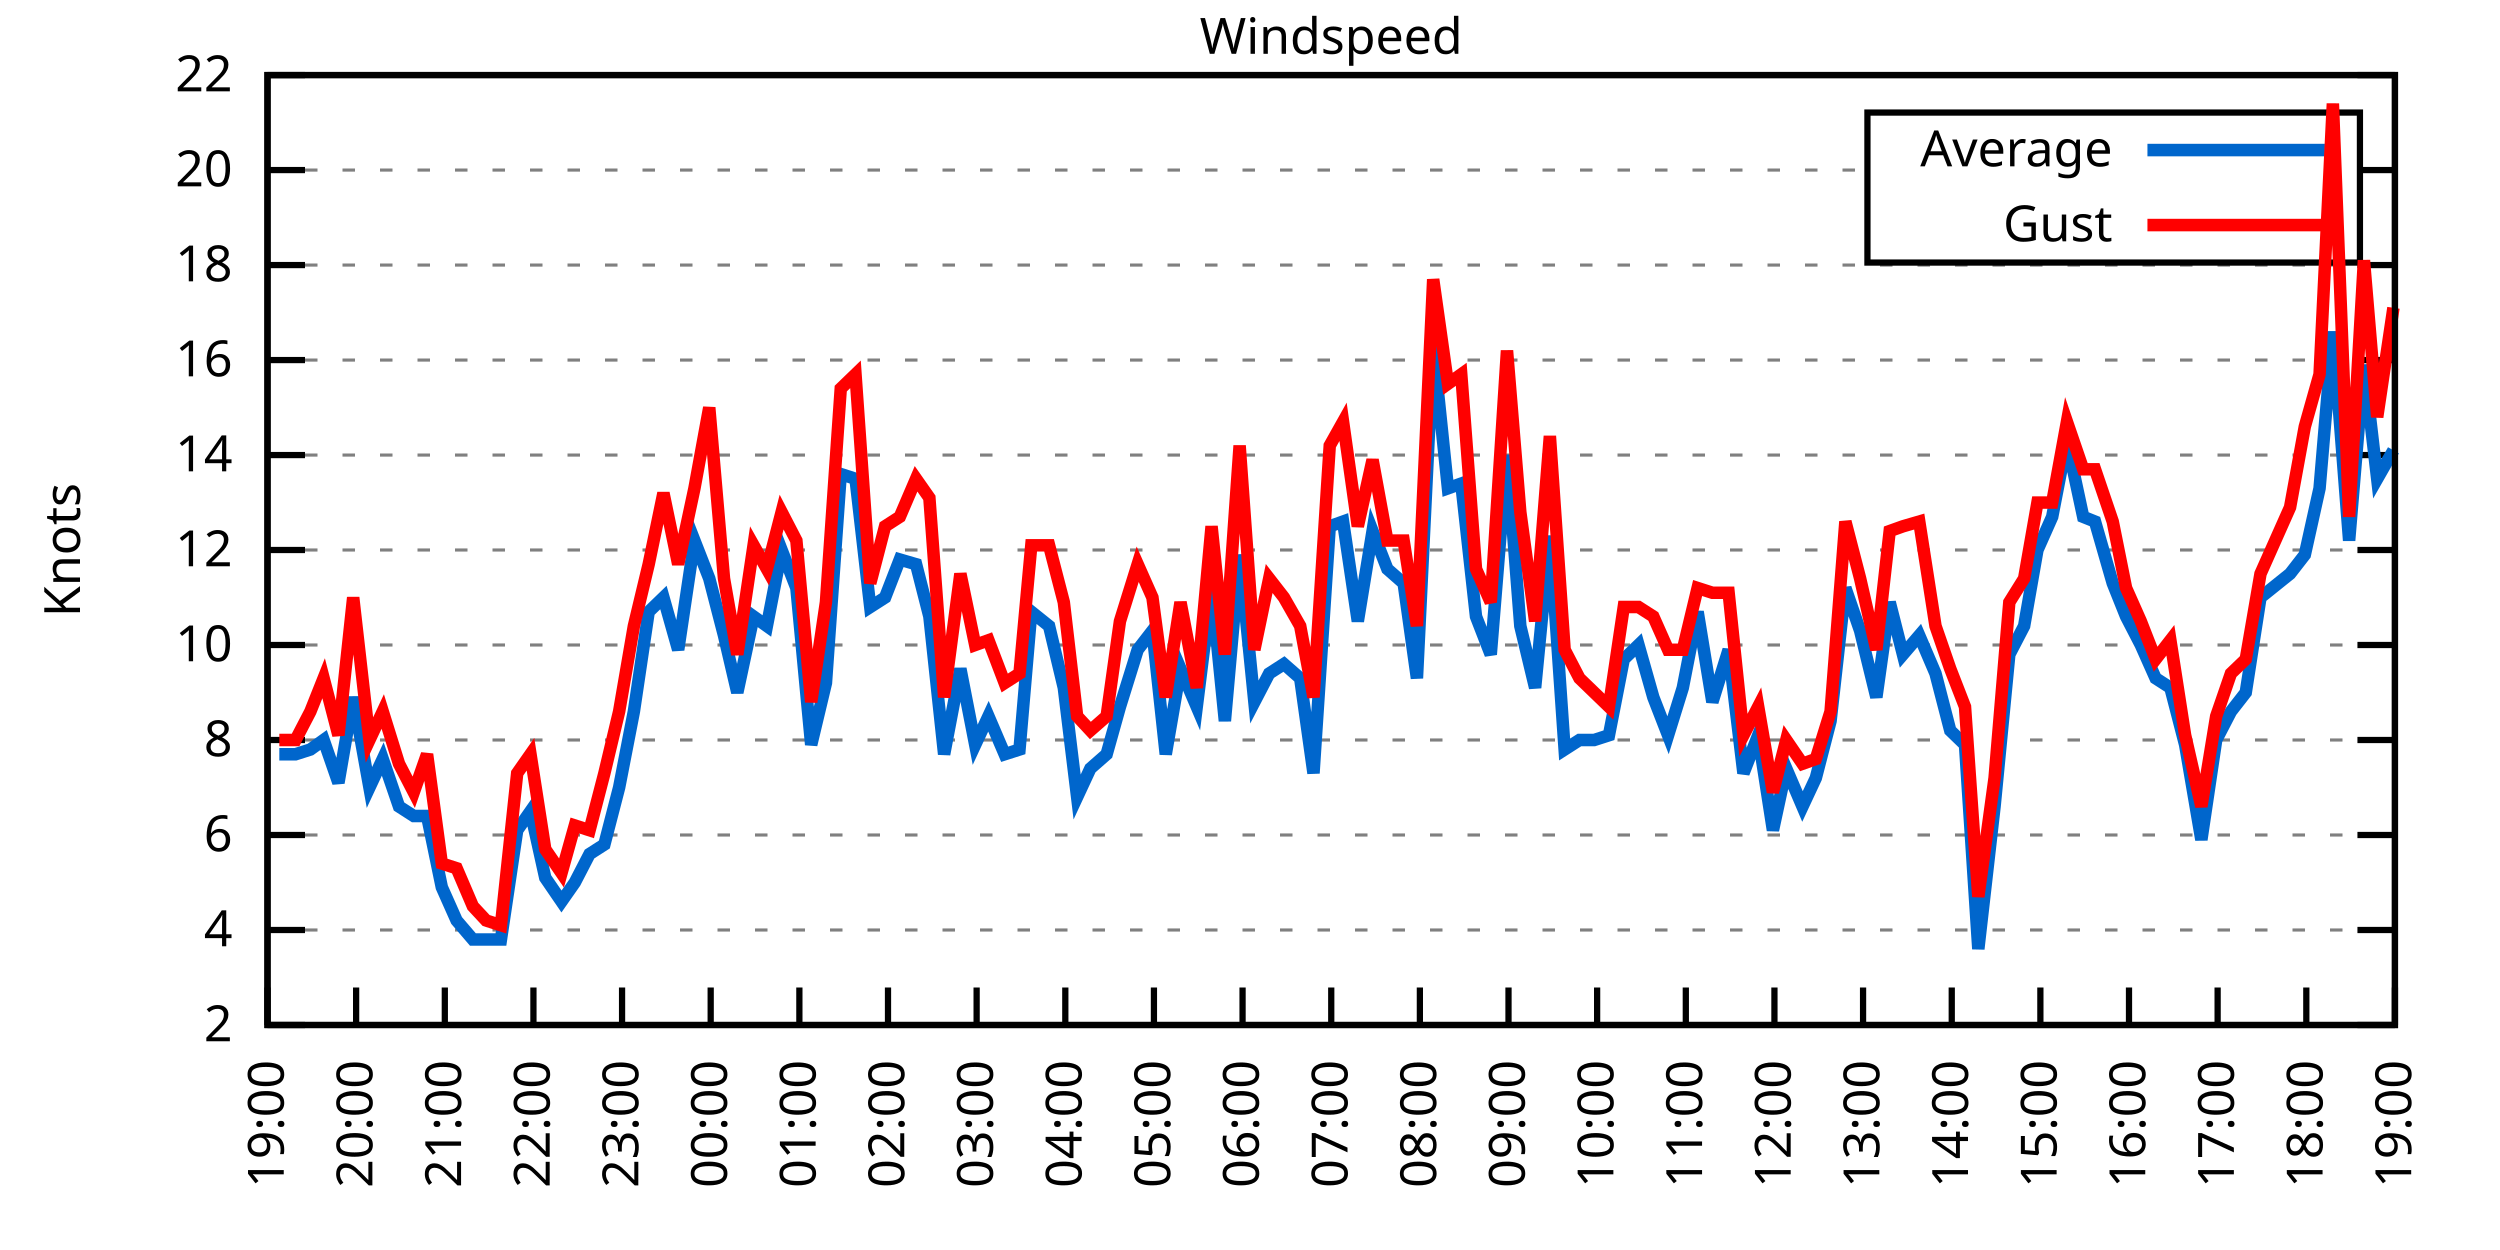
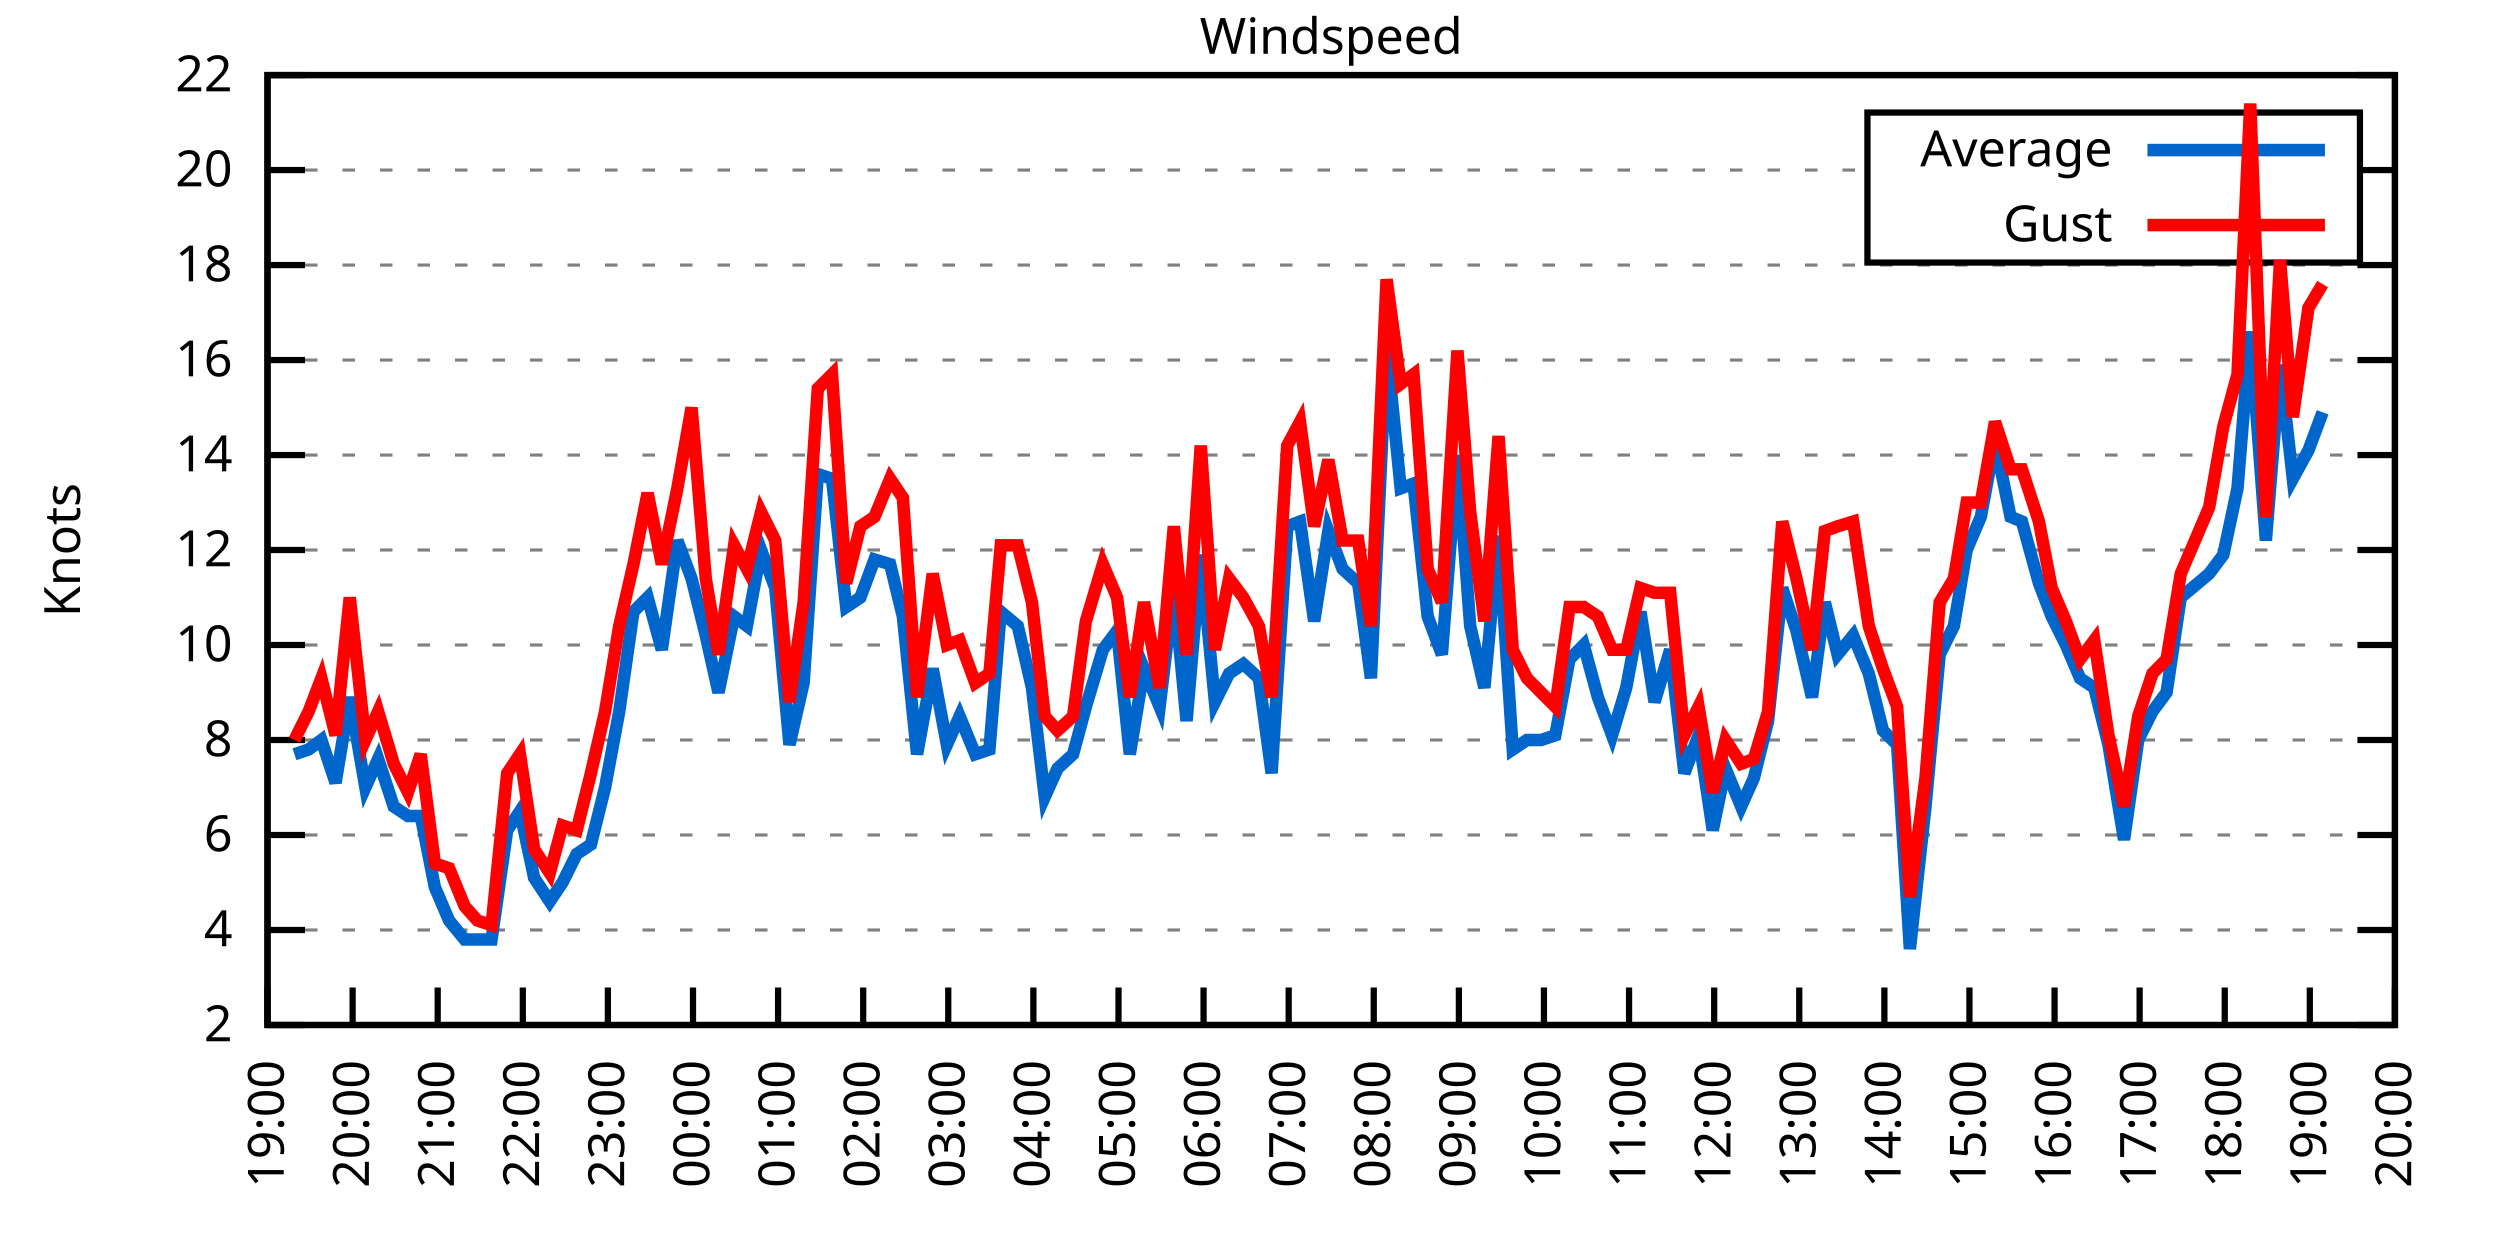
<svg xmlns="http://www.w3.org/2000/svg" xmlns:xlink="http://www.w3.org/1999/xlink" width="400" height="200" viewBox="0 0 400 200">
  <g id="gnuplot_canvas">
    <rect x="0" y="0" width="400" height="200" fill="none" />
    <defs>
      <circle id="gpDot" r="0.5" stroke-width="0.5" stroke="currentColor" />
      <path id="gpPt0" stroke-width="0.333" stroke="currentColor" d="M-1,0 h2 M0,-1 v2" />
      <path id="gpPt1" stroke-width="0.333" stroke="currentColor" d="M-1,-1 L1,1 M1,-1 L-1,1" />
      <path id="gpPt2" stroke-width="0.333" stroke="currentColor" d="M-1,0 L1,0 M0,-1 L0,1 M-1,-1 L1,1 M-1,1 L1,-1" />
      <rect id="gpPt3" stroke-width="0.333" stroke="currentColor" x="-1" y="-1" width="2" height="2" />
      <rect id="gpPt4" stroke-width="0.333" stroke="currentColor" fill="currentColor" x="-1" y="-1" width="2" height="2" />
      <circle id="gpPt5" stroke-width="0.333" stroke="currentColor" cx="0" cy="0" r="1" />
      <use xlink:href="#gpPt5" id="gpPt6" fill="currentColor" stroke="none" />
      <path id="gpPt7" stroke-width="0.333" stroke="currentColor" d="M0,-1.33 L-1.33,0.67 L1.33,0.67 z" />
      <use xlink:href="#gpPt7" id="gpPt8" fill="currentColor" stroke="none" />
      <use xlink:href="#gpPt7" id="gpPt9" stroke="currentColor" transform="rotate(180)" />
      <use xlink:href="#gpPt9" id="gpPt10" fill="currentColor" stroke="none" />
      <use xlink:href="#gpPt3" id="gpPt11" stroke="currentColor" transform="rotate(45)" />
      <use xlink:href="#gpPt11" id="gpPt12" fill="currentColor" stroke="none" />
      <path id="gpPt13" stroke-width="0.333" stroke="currentColor" d="M0,1.330 L1.265,0.411 L0.782,-1.067 L-0.782,-1.076 L-1.265,0.411 z" />
      <use xlink:href="#gpPt13" id="gpPt14" fill="currentColor" stroke="none" />
      <filter id="textbox" filterUnits="objectBoundingBox" x="0" y="0" height="1" width="1">
        <feFlood flood-color="white" flood-opacity="1" result="bgnd" />
        <feComposite in="SourceGraphic" in2="bgnd" operator="atop" />
      </filter>
      <filter id="greybox" filterUnits="objectBoundingBox" x="0" y="0" height="1" width="1">
        <feFlood flood-color="lightgrey" flood-opacity="1" result="grey" />
        <feComposite in="SourceGraphic" in2="grey" operator="atop" />
      </filter>
    </defs>
    <g fill="none" color="white" stroke="currentColor" stroke-width="1.00" stroke-linecap="butt" stroke-linejoin="miter">
</g>
    <g fill="none" color="black" stroke="currentColor" stroke-width="1.00" stroke-linecap="butt" stroke-linejoin="miter">
      <g stroke="none" shape-rendering="crispEdges">
        <polygon fill="rgb(255, 255, 255)" points="42.80,164.00 383.18,164.00 383.18,12.02 42.80,12.02 " />
      </g>
    </g>
    <g fill="none" color="black" stroke="currentColor" stroke-width="1.00" stroke-linecap="butt" stroke-linejoin="miter">
</g>
    <g fill="none" color="black" stroke="black" stroke-width="0.50" stroke-linecap="butt" stroke-linejoin="miter">
</g>
    <g fill="none" color="gray" stroke="currentColor" stroke-width="0.50" stroke-linecap="butt" stroke-linejoin="miter">
      <path stroke="gray" stroke-dasharray="2,4" class="gridline" d="M42.80,164.00 L383.19,164.00  " />
    </g>
    <g fill="none" color="gray" stroke="gray" stroke-width="1.00" stroke-linecap="butt" stroke-linejoin="miter">
</g>
    <g fill="none" color="black" stroke="currentColor" stroke-width="1.00" stroke-linecap="butt" stroke-linejoin="miter">
      <path stroke="black" d="M42.80,164.00 L48.80,164.00 M383.19,164.00 L377.19,164.00  " />
      <g transform="translate(37.20,166.60)" stroke="none" fill="black" font-family="Sans" font-size="8.00" text-anchor="end">
        <text>
          <tspan font-family="Sans"> 2</tspan>
        </text>
      </g>
    </g>
    <g fill="none" color="black" stroke="currentColor" stroke-width="1.00" stroke-linecap="butt" stroke-linejoin="miter">
</g>
    <g fill="none" color="black" stroke="black" stroke-width="0.50" stroke-linecap="butt" stroke-linejoin="miter">
</g>
    <g fill="none" color="gray" stroke="currentColor" stroke-width="0.50" stroke-linecap="butt" stroke-linejoin="miter">
      <path stroke="gray" stroke-dasharray="2,4" class="gridline" d="M42.80,148.80 L383.19,148.80  " />
    </g>
    <g fill="none" color="gray" stroke="gray" stroke-width="1.00" stroke-linecap="butt" stroke-linejoin="miter">
</g>
    <g fill="none" color="black" stroke="currentColor" stroke-width="1.00" stroke-linecap="butt" stroke-linejoin="miter">
      <path stroke="black" d="M42.80,148.80 L48.80,148.80 M383.19,148.80 L377.19,148.80  " />
      <g transform="translate(37.20,151.40)" stroke="none" fill="black" font-family="Sans" font-size="8.00" text-anchor="end">
        <text>
          <tspan font-family="Sans"> 4</tspan>
        </text>
      </g>
    </g>
    <g fill="none" color="black" stroke="currentColor" stroke-width="1.00" stroke-linecap="butt" stroke-linejoin="miter">
</g>
    <g fill="none" color="black" stroke="black" stroke-width="0.50" stroke-linecap="butt" stroke-linejoin="miter">
</g>
    <g fill="none" color="gray" stroke="currentColor" stroke-width="0.50" stroke-linecap="butt" stroke-linejoin="miter">
      <path stroke="gray" stroke-dasharray="2,4" class="gridline" d="M42.80,133.60 L383.19,133.60  " />
    </g>
    <g fill="none" color="gray" stroke="gray" stroke-width="1.00" stroke-linecap="butt" stroke-linejoin="miter">
</g>
    <g fill="none" color="black" stroke="currentColor" stroke-width="1.00" stroke-linecap="butt" stroke-linejoin="miter">
      <path stroke="black" d="M42.80,133.60 L48.80,133.60 M383.19,133.60 L377.19,133.60  " />
      <g transform="translate(37.20,136.20)" stroke="none" fill="black" font-family="Sans" font-size="8.00" text-anchor="end">
        <text>
          <tspan font-family="Sans"> 6</tspan>
        </text>
      </g>
    </g>
    <g fill="none" color="black" stroke="currentColor" stroke-width="1.00" stroke-linecap="butt" stroke-linejoin="miter">
</g>
    <g fill="none" color="black" stroke="black" stroke-width="0.50" stroke-linecap="butt" stroke-linejoin="miter">
</g>
    <g fill="none" color="gray" stroke="currentColor" stroke-width="0.50" stroke-linecap="butt" stroke-linejoin="miter">
      <path stroke="gray" stroke-dasharray="2,4" class="gridline" d="M42.80,118.40 L383.19,118.40  " />
    </g>
    <g fill="none" color="gray" stroke="gray" stroke-width="1.00" stroke-linecap="butt" stroke-linejoin="miter">
</g>
    <g fill="none" color="black" stroke="currentColor" stroke-width="1.00" stroke-linecap="butt" stroke-linejoin="miter">
      <path stroke="black" d="M42.80,118.40 L48.80,118.40 M383.19,118.40 L377.19,118.40  " />
      <g transform="translate(37.20,121.00)" stroke="none" fill="black" font-family="Sans" font-size="8.00" text-anchor="end">
        <text>
          <tspan font-family="Sans"> 8</tspan>
        </text>
      </g>
    </g>
    <g fill="none" color="black" stroke="currentColor" stroke-width="1.00" stroke-linecap="butt" stroke-linejoin="miter">
</g>
    <g fill="none" color="black" stroke="black" stroke-width="0.50" stroke-linecap="butt" stroke-linejoin="miter">
</g>
    <g fill="none" color="gray" stroke="currentColor" stroke-width="0.50" stroke-linecap="butt" stroke-linejoin="miter">
      <path stroke="gray" stroke-dasharray="2,4" class="gridline" d="M42.80,103.20 L383.19,103.20  " />
    </g>
    <g fill="none" color="gray" stroke="gray" stroke-width="1.00" stroke-linecap="butt" stroke-linejoin="miter">
</g>
    <g fill="none" color="black" stroke="currentColor" stroke-width="1.00" stroke-linecap="butt" stroke-linejoin="miter">
      <path stroke="black" d="M42.80,103.20 L48.80,103.20 M383.19,103.20 L377.19,103.20  " />
      <g transform="translate(37.20,105.80)" stroke="none" fill="black" font-family="Sans" font-size="8.00" text-anchor="end">
        <text>
          <tspan font-family="Sans"> 10</tspan>
        </text>
      </g>
    </g>
    <g fill="none" color="black" stroke="currentColor" stroke-width="1.00" stroke-linecap="butt" stroke-linejoin="miter">
</g>
    <g fill="none" color="black" stroke="black" stroke-width="0.50" stroke-linecap="butt" stroke-linejoin="miter">
</g>
    <g fill="none" color="gray" stroke="currentColor" stroke-width="0.50" stroke-linecap="butt" stroke-linejoin="miter">
      <path stroke="gray" stroke-dasharray="2,4" class="gridline" d="M42.80,88.00 L383.19,88.00  " />
    </g>
    <g fill="none" color="gray" stroke="gray" stroke-width="1.00" stroke-linecap="butt" stroke-linejoin="miter">
</g>
    <g fill="none" color="black" stroke="currentColor" stroke-width="1.00" stroke-linecap="butt" stroke-linejoin="miter">
      <path stroke="black" d="M42.80,88.00 L48.80,88.00 M383.19,88.00 L377.19,88.00  " />
      <g transform="translate(37.20,90.60)" stroke="none" fill="black" font-family="Sans" font-size="8.00" text-anchor="end">
        <text>
          <tspan font-family="Sans"> 12</tspan>
        </text>
      </g>
    </g>
    <g fill="none" color="black" stroke="currentColor" stroke-width="1.00" stroke-linecap="butt" stroke-linejoin="miter">
</g>
    <g fill="none" color="black" stroke="black" stroke-width="0.50" stroke-linecap="butt" stroke-linejoin="miter">
</g>
    <g fill="none" color="gray" stroke="currentColor" stroke-width="0.50" stroke-linecap="butt" stroke-linejoin="miter">
      <path stroke="gray" stroke-dasharray="2,4" class="gridline" d="M42.80,72.81 L383.19,72.81  " />
    </g>
    <g fill="none" color="gray" stroke="gray" stroke-width="1.00" stroke-linecap="butt" stroke-linejoin="miter">
</g>
    <g fill="none" color="black" stroke="currentColor" stroke-width="1.00" stroke-linecap="butt" stroke-linejoin="miter">
      <path stroke="black" d="M42.80,72.81 L48.80,72.81 M383.19,72.81 L377.19,72.81  " />
      <g transform="translate(37.20,75.41)" stroke="none" fill="black" font-family="Sans" font-size="8.00" text-anchor="end">
        <text>
          <tspan font-family="Sans"> 14</tspan>
        </text>
      </g>
    </g>
    <g fill="none" color="black" stroke="currentColor" stroke-width="1.00" stroke-linecap="butt" stroke-linejoin="miter">
</g>
    <g fill="none" color="black" stroke="black" stroke-width="0.50" stroke-linecap="butt" stroke-linejoin="miter">
</g>
    <g fill="none" color="gray" stroke="currentColor" stroke-width="0.50" stroke-linecap="butt" stroke-linejoin="miter">
      <path stroke="gray" stroke-dasharray="2,4" class="gridline" d="M42.80,57.61 L383.19,57.61  " />
    </g>
    <g fill="none" color="gray" stroke="gray" stroke-width="1.00" stroke-linecap="butt" stroke-linejoin="miter">
</g>
    <g fill="none" color="black" stroke="currentColor" stroke-width="1.00" stroke-linecap="butt" stroke-linejoin="miter">
      <path stroke="black" d="M42.80,57.61 L48.80,57.61 M383.19,57.61 L377.19,57.61  " />
      <g transform="translate(37.20,60.21)" stroke="none" fill="black" font-family="Sans" font-size="8.00" text-anchor="end">
        <text>
          <tspan font-family="Sans"> 16</tspan>
        </text>
      </g>
    </g>
    <g fill="none" color="black" stroke="currentColor" stroke-width="1.00" stroke-linecap="butt" stroke-linejoin="miter">
</g>
    <g fill="none" color="black" stroke="black" stroke-width="0.50" stroke-linecap="butt" stroke-linejoin="miter">
</g>
    <g fill="none" color="gray" stroke="currentColor" stroke-width="0.50" stroke-linecap="butt" stroke-linejoin="miter">
      <path stroke="gray" stroke-dasharray="2,4" class="gridline" d="M42.80,42.41 L383.19,42.41  " />
    </g>
    <g fill="none" color="gray" stroke="gray" stroke-width="1.00" stroke-linecap="butt" stroke-linejoin="miter">
</g>
    <g fill="none" color="black" stroke="currentColor" stroke-width="1.00" stroke-linecap="butt" stroke-linejoin="miter">
      <path stroke="black" d="M42.80,42.41 L48.80,42.41 M383.19,42.41 L377.19,42.41  " />
      <g transform="translate(37.20,45.01)" stroke="none" fill="black" font-family="Sans" font-size="8.00" text-anchor="end">
        <text>
          <tspan font-family="Sans"> 18</tspan>
        </text>
      </g>
    </g>
    <g fill="none" color="black" stroke="currentColor" stroke-width="1.00" stroke-linecap="butt" stroke-linejoin="miter">
</g>
    <g fill="none" color="black" stroke="black" stroke-width="0.50" stroke-linecap="butt" stroke-linejoin="miter">
</g>
    <g fill="none" color="gray" stroke="currentColor" stroke-width="0.50" stroke-linecap="butt" stroke-linejoin="miter">
      <path stroke="gray" stroke-dasharray="2,4" class="gridline" d="M42.80,27.21 L298.79,27.21 M377.59,27.21 L383.19,27.21  " />
    </g>
    <g fill="none" color="gray" stroke="gray" stroke-width="1.00" stroke-linecap="butt" stroke-linejoin="miter">
</g>
    <g fill="none" color="black" stroke="currentColor" stroke-width="1.00" stroke-linecap="butt" stroke-linejoin="miter">
      <path stroke="black" d="M42.80,27.21 L48.80,27.21 M383.19,27.21 L377.19,27.21  " />
      <g transform="translate(37.20,29.81)" stroke="none" fill="black" font-family="Sans" font-size="8.00" text-anchor="end">
        <text>
          <tspan font-family="Sans"> 20</tspan>
        </text>
      </g>
    </g>
    <g fill="none" color="black" stroke="currentColor" stroke-width="1.00" stroke-linecap="butt" stroke-linejoin="miter">
</g>
    <g fill="none" color="black" stroke="black" stroke-width="0.50" stroke-linecap="butt" stroke-linejoin="miter">
</g>
    <g fill="none" color="gray" stroke="currentColor" stroke-width="0.50" stroke-linecap="butt" stroke-linejoin="miter">
      <path stroke="gray" stroke-dasharray="2,4" class="gridline" d="M42.80,12.01 L383.19,12.01  " />
    </g>
    <g fill="none" color="gray" stroke="gray" stroke-width="1.00" stroke-linecap="butt" stroke-linejoin="miter">
</g>
    <g fill="none" color="black" stroke="currentColor" stroke-width="1.00" stroke-linecap="butt" stroke-linejoin="miter">
      <path stroke="black" d="M42.80,12.01 L48.80,12.01 M383.19,12.01 L377.19,12.01  " />
      <g transform="translate(37.20,14.61)" stroke="none" fill="black" font-family="Sans" font-size="8.00" text-anchor="end">
        <text>
          <tspan font-family="Sans"> 22</tspan>
        </text>
      </g>
    </g>
    <g fill="none" color="black" stroke="currentColor" stroke-width="1.00" stroke-linecap="butt" stroke-linejoin="miter">
      <path stroke="black" d="M42.80,164.00 L42.80,158.00  " />
      <g transform="translate(45.40,169.60) rotate(270.00)" stroke="none" fill="black" font-family="Sans" font-size="8.00" text-anchor="end">
        <text>
          <tspan font-family="Sans">19:00</tspan>
        </text>
      </g>
    </g>
    <g fill="none" color="black" stroke="currentColor" stroke-width="1.00" stroke-linecap="butt" stroke-linejoin="miter">
-       <path stroke="black" d="M56.98,164.00 L56.98,158.00  " />
-       <g transform="translate(59.58,169.60) rotate(270.00)" stroke="none" fill="black" font-family="Sans" font-size="8.00" text-anchor="end">
+       <path stroke="black" d="M56.42,164.00 L56.42,158.00  " />
+       <g transform="translate(59.02,169.60) rotate(270.00)" stroke="none" fill="black" font-family="Sans" font-size="8.00" text-anchor="end">
        <text>
          <tspan font-family="Sans">20:00</tspan>
        </text>
      </g>
    </g>
    <g fill="none" color="black" stroke="currentColor" stroke-width="1.00" stroke-linecap="butt" stroke-linejoin="miter">
-       <path stroke="black" d="M71.17,164.00 L71.17,158.00  " />
-       <g transform="translate(73.77,169.60) rotate(270.00)" stroke="none" fill="black" font-family="Sans" font-size="8.00" text-anchor="end">
+       <path stroke="black" d="M70.03,164.00 L70.03,158.00  " />
+       <g transform="translate(72.63,169.60) rotate(270.00)" stroke="none" fill="black" font-family="Sans" font-size="8.00" text-anchor="end">
        <text>
          <tspan font-family="Sans">21:00</tspan>
        </text>
      </g>
    </g>
    <g fill="none" color="black" stroke="currentColor" stroke-width="1.00" stroke-linecap="butt" stroke-linejoin="miter">
-       <path stroke="black" d="M85.35,164.00 L85.35,158.00  " />
-       <g transform="translate(87.95,169.60) rotate(270.00)" stroke="none" fill="black" font-family="Sans" font-size="8.00" text-anchor="end">
+       <path stroke="black" d="M83.65,164.00 L83.65,158.00  " />
+       <g transform="translate(86.25,169.60) rotate(270.00)" stroke="none" fill="black" font-family="Sans" font-size="8.00" text-anchor="end">
        <text>
          <tspan font-family="Sans">22:00</tspan>
        </text>
      </g>
    </g>
    <g fill="none" color="black" stroke="currentColor" stroke-width="1.00" stroke-linecap="butt" stroke-linejoin="miter">
-       <path stroke="black" d="M99.53,164.00 L99.53,158.00  " />
-       <g transform="translate(102.13,169.60) rotate(270.00)" stroke="none" fill="black" font-family="Sans" font-size="8.00" text-anchor="end">
+       <path stroke="black" d="M97.26,164.00 L97.26,158.00  " />
+       <g transform="translate(99.86,169.60) rotate(270.00)" stroke="none" fill="black" font-family="Sans" font-size="8.00" text-anchor="end">
        <text>
          <tspan font-family="Sans">23:00</tspan>
        </text>
      </g>
    </g>
    <g fill="none" color="black" stroke="currentColor" stroke-width="1.00" stroke-linecap="butt" stroke-linejoin="miter">
-       <path stroke="black" d="M113.71,164.00 L113.71,158.00  " />
-       <g transform="translate(116.31,169.60) rotate(270.00)" stroke="none" fill="black" font-family="Sans" font-size="8.00" text-anchor="end">
+       <path stroke="black" d="M110.88,164.00 L110.88,158.00  " />
+       <g transform="translate(113.48,169.60) rotate(270.00)" stroke="none" fill="black" font-family="Sans" font-size="8.00" text-anchor="end">
        <text>
          <tspan font-family="Sans">00:00</tspan>
        </text>
      </g>
    </g>
    <g fill="none" color="black" stroke="currentColor" stroke-width="1.00" stroke-linecap="butt" stroke-linejoin="miter">
-       <path stroke="black" d="M127.90,164.00 L127.90,158.00  " />
-       <g transform="translate(130.50,169.60) rotate(270.00)" stroke="none" fill="black" font-family="Sans" font-size="8.00" text-anchor="end">
+       <path stroke="black" d="M124.49,164.00 L124.49,158.00  " />
+       <g transform="translate(127.09,169.60) rotate(270.00)" stroke="none" fill="black" font-family="Sans" font-size="8.00" text-anchor="end">
        <text>
          <tspan font-family="Sans">01:00</tspan>
        </text>
      </g>
    </g>
    <g fill="none" color="black" stroke="currentColor" stroke-width="1.00" stroke-linecap="butt" stroke-linejoin="miter">
-       <path stroke="black" d="M142.08,164.00 L142.08,158.00  " />
-       <g transform="translate(144.68,169.60) rotate(270.00)" stroke="none" fill="black" font-family="Sans" font-size="8.00" text-anchor="end">
+       <path stroke="black" d="M138.11,164.00 L138.11,158.00  " />
+       <g transform="translate(140.71,169.60) rotate(270.00)" stroke="none" fill="black" font-family="Sans" font-size="8.00" text-anchor="end">
        <text>
          <tspan font-family="Sans">02:00</tspan>
        </text>
      </g>
    </g>
    <g fill="none" color="black" stroke="currentColor" stroke-width="1.00" stroke-linecap="butt" stroke-linejoin="miter">
-       <path stroke="black" d="M156.26,164.00 L156.26,158.00  " />
-       <g transform="translate(158.86,169.60) rotate(270.00)" stroke="none" fill="black" font-family="Sans" font-size="8.00" text-anchor="end">
+       <path stroke="black" d="M151.72,164.00 L151.72,158.00  " />
+       <g transform="translate(154.32,169.60) rotate(270.00)" stroke="none" fill="black" font-family="Sans" font-size="8.00" text-anchor="end">
        <text>
          <tspan font-family="Sans">03:00</tspan>
        </text>
      </g>
    </g>
    <g fill="none" color="black" stroke="currentColor" stroke-width="1.00" stroke-linecap="butt" stroke-linejoin="miter">
-       <path stroke="black" d="M170.45,164.00 L170.45,158.00  " />
-       <g transform="translate(173.05,169.60) rotate(270.00)" stroke="none" fill="black" font-family="Sans" font-size="8.00" text-anchor="end">
+       <path stroke="black" d="M165.34,164.00 L165.34,158.00  " />
+       <g transform="translate(167.94,169.60) rotate(270.00)" stroke="none" fill="black" font-family="Sans" font-size="8.00" text-anchor="end">
        <text>
          <tspan font-family="Sans">04:00</tspan>
        </text>
      </g>
    </g>
    <g fill="none" color="black" stroke="currentColor" stroke-width="1.00" stroke-linecap="butt" stroke-linejoin="miter">
-       <path stroke="black" d="M184.63,164.00 L184.63,158.00  " />
-       <g transform="translate(187.23,169.60) rotate(270.00)" stroke="none" fill="black" font-family="Sans" font-size="8.00" text-anchor="end">
+       <path stroke="black" d="M178.96,164.00 L178.96,158.00  " />
+       <g transform="translate(181.56,169.60) rotate(270.00)" stroke="none" fill="black" font-family="Sans" font-size="8.00" text-anchor="end">
        <text>
          <tspan font-family="Sans">05:00</tspan>
        </text>
      </g>
    </g>
    <g fill="none" color="black" stroke="currentColor" stroke-width="1.00" stroke-linecap="butt" stroke-linejoin="miter">
-       <path stroke="black" d="M198.81,164.00 L198.81,158.00  " />
-       <g transform="translate(201.41,169.60) rotate(270.00)" stroke="none" fill="black" font-family="Sans" font-size="8.00" text-anchor="end">
+       <path stroke="black" d="M192.57,164.00 L192.57,158.00  " />
+       <g transform="translate(195.17,169.60) rotate(270.00)" stroke="none" fill="black" font-family="Sans" font-size="8.00" text-anchor="end">
        <text>
          <tspan font-family="Sans">06:00</tspan>
        </text>
      </g>
    </g>
    <g fill="none" color="black" stroke="currentColor" stroke-width="1.00" stroke-linecap="butt" stroke-linejoin="miter">
-       <path stroke="black" d="M213.00,164.00 L213.00,158.00  " />
-       <g transform="translate(215.60,169.60) rotate(270.00)" stroke="none" fill="black" font-family="Sans" font-size="8.00" text-anchor="end">
+       <path stroke="black" d="M206.19,164.00 L206.19,158.00  " />
+       <g transform="translate(208.79,169.60) rotate(270.00)" stroke="none" fill="black" font-family="Sans" font-size="8.00" text-anchor="end">
        <text>
          <tspan font-family="Sans">07:00</tspan>
        </text>
      </g>
    </g>
    <g fill="none" color="black" stroke="currentColor" stroke-width="1.00" stroke-linecap="butt" stroke-linejoin="miter">
-       <path stroke="black" d="M227.18,164.00 L227.18,158.00  " />
-       <g transform="translate(229.78,169.60) rotate(270.00)" stroke="none" fill="black" font-family="Sans" font-size="8.00" text-anchor="end">
+       <path stroke="black" d="M219.80,164.00 L219.80,158.00  " />
+       <g transform="translate(222.40,169.60) rotate(270.00)" stroke="none" fill="black" font-family="Sans" font-size="8.00" text-anchor="end">
        <text>
          <tspan font-family="Sans">08:00</tspan>
        </text>
      </g>
    </g>
    <g fill="none" color="black" stroke="currentColor" stroke-width="1.00" stroke-linecap="butt" stroke-linejoin="miter">
-       <path stroke="black" d="M241.36,164.00 L241.36,158.00  " />
-       <g transform="translate(243.96,169.60) rotate(270.00)" stroke="none" fill="black" font-family="Sans" font-size="8.00" text-anchor="end">
+       <path stroke="black" d="M233.42,164.00 L233.42,158.00  " />
+       <g transform="translate(236.02,169.60) rotate(270.00)" stroke="none" fill="black" font-family="Sans" font-size="8.00" text-anchor="end">
        <text>
          <tspan font-family="Sans">09:00</tspan>
        </text>
      </g>
    </g>
    <g fill="none" color="black" stroke="currentColor" stroke-width="1.00" stroke-linecap="butt" stroke-linejoin="miter">
-       <path stroke="black" d="M255.54,164.00 L255.54,158.00  " />
-       <g transform="translate(258.14,169.60) rotate(270.00)" stroke="none" fill="black" font-family="Sans" font-size="8.00" text-anchor="end">
+       <path stroke="black" d="M247.03,164.00 L247.03,158.00  " />
+       <g transform="translate(249.63,169.60) rotate(270.00)" stroke="none" fill="black" font-family="Sans" font-size="8.00" text-anchor="end">
        <text>
          <tspan font-family="Sans">10:00</tspan>
        </text>
      </g>
    </g>
    <g fill="none" color="black" stroke="currentColor" stroke-width="1.00" stroke-linecap="butt" stroke-linejoin="miter">
-       <path stroke="black" d="M269.73,164.00 L269.73,158.00  " />
-       <g transform="translate(272.33,169.60) rotate(270.00)" stroke="none" fill="black" font-family="Sans" font-size="8.00" text-anchor="end">
+       <path stroke="black" d="M260.65,164.00 L260.65,158.00  " />
+       <g transform="translate(263.25,169.60) rotate(270.00)" stroke="none" fill="black" font-family="Sans" font-size="8.00" text-anchor="end">
        <text>
          <tspan font-family="Sans">11:00</tspan>
        </text>
      </g>
    </g>
    <g fill="none" color="black" stroke="currentColor" stroke-width="1.00" stroke-linecap="butt" stroke-linejoin="miter">
-       <path stroke="black" d="M283.91,164.00 L283.91,158.00  " />
-       <g transform="translate(286.51,169.60) rotate(270.00)" stroke="none" fill="black" font-family="Sans" font-size="8.00" text-anchor="end">
+       <path stroke="black" d="M274.27,164.00 L274.27,158.00  " />
+       <g transform="translate(276.87,169.60) rotate(270.00)" stroke="none" fill="black" font-family="Sans" font-size="8.00" text-anchor="end">
        <text>
          <tspan font-family="Sans">12:00</tspan>
        </text>
      </g>
    </g>
    <g fill="none" color="black" stroke="currentColor" stroke-width="1.00" stroke-linecap="butt" stroke-linejoin="miter">
-       <path stroke="black" d="M298.09,164.00 L298.09,158.00  " />
-       <g transform="translate(300.69,169.60) rotate(270.00)" stroke="none" fill="black" font-family="Sans" font-size="8.00" text-anchor="end">
+       <path stroke="black" d="M287.88,164.00 L287.88,158.00  " />
+       <g transform="translate(290.48,169.60) rotate(270.00)" stroke="none" fill="black" font-family="Sans" font-size="8.00" text-anchor="end">
        <text>
          <tspan font-family="Sans">13:00</tspan>
        </text>
      </g>
    </g>
    <g fill="none" color="black" stroke="currentColor" stroke-width="1.00" stroke-linecap="butt" stroke-linejoin="miter">
-       <path stroke="black" d="M312.28,164.00 L312.28,158.00  " />
-       <g transform="translate(314.88,169.60) rotate(270.00)" stroke="none" fill="black" font-family="Sans" font-size="8.00" text-anchor="end">
+       <path stroke="black" d="M301.50,164.00 L301.50,158.00  " />
+       <g transform="translate(304.10,169.60) rotate(270.00)" stroke="none" fill="black" font-family="Sans" font-size="8.00" text-anchor="end">
        <text>
          <tspan font-family="Sans">14:00</tspan>
        </text>
      </g>
    </g>
    <g fill="none" color="black" stroke="currentColor" stroke-width="1.00" stroke-linecap="butt" stroke-linejoin="miter">
-       <path stroke="black" d="M326.46,164.00 L326.46,158.00  " />
-       <g transform="translate(329.06,169.60) rotate(270.00)" stroke="none" fill="black" font-family="Sans" font-size="8.00" text-anchor="end">
+       <path stroke="black" d="M315.11,164.00 L315.11,158.00  " />
+       <g transform="translate(317.71,169.60) rotate(270.00)" stroke="none" fill="black" font-family="Sans" font-size="8.00" text-anchor="end">
        <text>
          <tspan font-family="Sans">15:00</tspan>
        </text>
      </g>
    </g>
    <g fill="none" color="black" stroke="currentColor" stroke-width="1.00" stroke-linecap="butt" stroke-linejoin="miter">
-       <path stroke="black" d="M340.64,164.00 L340.64,158.00  " />
-       <g transform="translate(343.24,169.60) rotate(270.00)" stroke="none" fill="black" font-family="Sans" font-size="8.00" text-anchor="end">
+       <path stroke="black" d="M328.73,164.00 L328.73,158.00  " />
+       <g transform="translate(331.33,169.60) rotate(270.00)" stroke="none" fill="black" font-family="Sans" font-size="8.00" text-anchor="end">
        <text>
          <tspan font-family="Sans">16:00</tspan>
        </text>
      </g>
    </g>
    <g fill="none" color="black" stroke="currentColor" stroke-width="1.00" stroke-linecap="butt" stroke-linejoin="miter">
-       <path stroke="black" d="M354.82,164.00 L354.82,158.00  " />
-       <g transform="translate(357.42,169.60) rotate(270.00)" stroke="none" fill="black" font-family="Sans" font-size="8.00" text-anchor="end">
+       <path stroke="black" d="M342.34,164.00 L342.34,158.00  " />
+       <g transform="translate(344.94,169.60) rotate(270.00)" stroke="none" fill="black" font-family="Sans" font-size="8.00" text-anchor="end">
        <text>
          <tspan font-family="Sans">17:00</tspan>
        </text>
      </g>
    </g>
    <g fill="none" color="black" stroke="currentColor" stroke-width="1.00" stroke-linecap="butt" stroke-linejoin="miter">
-       <path stroke="black" d="M369.01,164.00 L369.01,158.00  " />
-       <g transform="translate(371.61,169.60) rotate(270.00)" stroke="none" fill="black" font-family="Sans" font-size="8.00" text-anchor="end">
+       <path stroke="black" d="M355.96,164.00 L355.96,158.00  " />
+       <g transform="translate(358.56,169.60) rotate(270.00)" stroke="none" fill="black" font-family="Sans" font-size="8.00" text-anchor="end">
        <text>
          <tspan font-family="Sans">18:00</tspan>
+         </text>
+       </g>
+     </g>
+     <g fill="none" color="black" stroke="currentColor" stroke-width="1.00" stroke-linecap="butt" stroke-linejoin="miter">
+       <path stroke="black" d="M369.57,164.00 L369.57,158.00  " />
+       <g transform="translate(372.17,169.60) rotate(270.00)" stroke="none" fill="black" font-family="Sans" font-size="8.00" text-anchor="end">
+         <text>
+           <tspan font-family="Sans">19:00</tspan>
        </text>
      </g>
    </g>
    <g fill="none" color="black" stroke="currentColor" stroke-width="1.00" stroke-linecap="butt" stroke-linejoin="miter">
      <path stroke="black" d="M383.19,164.00 L383.19,158.00  " />
      <g transform="translate(385.79,169.60) rotate(270.00)" stroke="none" fill="black" font-family="Sans" font-size="8.00" text-anchor="end">
        <text>
-           <tspan font-family="Sans">19:00</tspan>
+           <tspan font-family="Sans">20:00</tspan>
        </text>
      </g>
    </g>
    <g fill="none" color="black" stroke="currentColor" stroke-width="1.00" stroke-linecap="butt" stroke-linejoin="miter">
</g>
    <g fill="none" color="black" stroke="currentColor" stroke-width="1.00" stroke-linecap="butt" stroke-linejoin="miter">
      <path stroke="black" d="M42.80,12.01 L42.80,164.00 L383.19,164.00 L383.19,12.01 L42.80,12.01 Z  " />
    </g>
    <g fill="none" color="black" stroke="currentColor" stroke-width="1.00" stroke-linecap="butt" stroke-linejoin="miter">
</g>
    <g fill="none" color="black" stroke="currentColor" stroke-width="1.00" stroke-linecap="butt" stroke-linejoin="miter">
      <path stroke="black" d="M298.79,42.01 L298.79,18.01 L377.59,18.01 L377.59,42.01 L298.79,42.01 Z  " />
    </g>
    <g id="Windspeed_plot_1">
      <g fill="none" color="white" stroke="black" stroke-width="2.00" stroke-linecap="butt" stroke-linejoin="miter">
</g>
      <g fill="none" color="black" stroke="currentColor" stroke-width="2.00" stroke-linecap="butt" stroke-linejoin="miter">
        <g transform="translate(337.99,26.61)" stroke="none" fill="black" font-family="Sans" font-size="8.00" text-anchor="end">
          <text>
            <tspan font-family="Sans">Average</tspan>
          </text>
        </g>
      </g>
      <g fill="none" color="black" stroke="currentColor" stroke-width="2.00" stroke-linecap="butt" stroke-linejoin="miter">
-         <path stroke="rgb(  0, 102, 204)" d="M343.59,24.01 L371.99,24.01 M44.69,120.68 L47.29,120.68 L49.66,119.92 L51.78,118.40 L54.15,125.24 L56.51,111.56   L59.11,126.00 L61.24,121.44 L63.84,129.04 L66.20,130.56 L68.33,130.56 L70.69,141.96 L73.06,147.28 L75.66,150.32   L77.78,150.32 L80.15,150.32 L82.75,132.84 L84.88,129.80 L87.24,140.44 L89.84,144.24 L91.97,141.20 L94.33,136.64   L96.70,135.12 L99.06,126.00 L101.42,113.84 L103.79,97.88 L106.15,95.60 L108.51,103.96 L111.11,86.49 L113.48,92.56   L115.84,101.68 L117.97,110.80 L120.57,98.64 L122.70,100.16 L125.06,88.00 L127.42,94.08 L129.79,119.16 L132.15,109.28   L134.52,75.85 L136.88,76.61 L139.24,97.12 L141.61,95.60 L143.97,89.52 L146.57,90.28 L148.70,98.64 L151.06,120.68   L153.66,107.00 L156.03,119.16 L158.15,114.60 L160.75,120.68 L163.12,119.92 L165.01,97.88 L167.85,100.16 L170.21,110.04   L172.34,127.52 L174.46,122.96 L177.06,120.68 L179.19,113.08 L182.03,103.96 L184.39,100.92 L186.52,120.68 L188.88,107.00   L191.48,113.08 L193.85,94.08 L195.98,115.36 L198.34,88.76 L200.70,112.32 L203.07,107.76 L205.43,106.24 L208.03,108.52   L210.16,123.72 L212.76,84.21 L214.89,83.45 L217.25,99.40 L219.61,84.97 L221.98,91.04 L224.58,93.32 L226.71,108.52   L229.31,55.33 L231.67,78.13 L233.80,77.37 L236.16,98.64 L238.52,104.72 L241.12,72.81 L243.25,100.16 L245.62,110.04   L247.98,85.73 L250.34,119.92 L252.71,118.40 L255.07,118.40 L257.43,117.64 L259.80,105.48 L262.16,103.20 L264.53,111.56   L266.89,117.64 L269.25,110.04 L271.62,97.88 L273.98,112.32 L276.58,103.96 L278.95,123.72 L281.31,117.64 L283.67,132.84   L285.80,122.96 L288.40,129.04 L290.53,124.48 L292.89,115.36 L295.26,94.08 L297.62,100.92 L300.22,111.56 L302.35,96.36   L304.47,104.72 L307.08,101.68 L309.68,107.76 L312.04,116.88 L314.40,119.16 L316.53,151.84 L319.13,129.04 L321.49,104.72   L323.86,100.16 L325.99,88.00 L328.35,82.69 L330.71,70.53 L333.31,82.69 L335.20,83.45 L338.04,93.32 L340.17,98.64   L342.53,103.20 L344.90,108.52 L347.26,110.04 L349.62,119.16 L352.22,134.36 L354.59,118.40 L356.95,113.84 L359.32,110.80   L361.68,95.60 L366.41,91.80 L368.77,88.76 L371.13,78.13 L373.26,53.05 L375.86,86.49 L378.23,58.37 L380.35,76.61   L382.95,72.05  " />
+         <path stroke="rgb(  0, 102, 204)" d="M343.59,24.01 L371.99,24.01 M47.11,120.68 L49.38,119.92 L51.42,118.40 L53.69,125.24 L55.96,111.56 L58.46,126.00   L60.50,121.44 L63.00,129.04 L65.27,130.56 L67.31,130.56 L69.58,141.96 L71.85,147.28 L74.34,150.32 L76.39,150.32   L78.65,150.32 L81.15,132.84 L83.19,129.80 L85.46,140.44 L87.96,144.24 L90.00,141.20 L92.27,136.64 L94.54,135.12   L96.81,126.00 L99.08,113.84 L101.35,97.88 L103.62,95.60 L105.89,103.96 L108.38,86.49 L110.65,92.56 L112.92,101.68   L114.96,110.80 L117.46,98.64 L119.50,100.16 L121.77,88.00 L124.04,94.08 L126.31,119.16 L128.58,109.28 L130.85,75.85   L133.12,76.61 L135.39,97.12 L137.66,95.60 L139.92,89.52 L142.42,90.28 L144.46,98.64 L146.73,120.68 L149.23,107.00   L151.50,119.16 L153.54,114.60 L156.04,120.68 L158.31,119.92 L160.12,97.88 L162.84,100.16 L165.11,110.04 L167.16,127.52   L169.20,122.96 L171.69,120.68 L173.74,113.08 L176.46,103.96 L178.73,100.92 L180.77,120.68 L183.04,107.00 L185.54,113.08   L187.81,94.08 L189.85,115.36 L192.12,88.76 L194.39,112.32 L196.66,107.76 L198.93,106.24 L201.42,108.52 L203.46,123.72   L205.96,84.21 L208.00,83.45 L210.27,99.40 L212.54,84.97 L214.81,91.04 L217.31,93.32 L219.35,108.52 L221.85,55.33   L224.11,78.13 L226.16,77.37 L228.43,98.64 L230.70,104.72 L233.19,72.81 L235.23,100.16 L237.50,110.04 L239.77,85.73   L242.04,119.92 L244.31,118.40 L246.58,118.40 L248.85,117.64 L251.12,105.48 L253.39,103.20 L255.66,111.56 L257.93,117.64   L260.20,110.04 L262.47,97.88 L264.73,112.32 L267.23,103.96 L269.50,123.72 L271.77,117.64 L274.04,132.84 L276.08,122.96   L278.58,129.04 L280.62,124.48 L282.89,115.36 L285.16,94.08 L287.43,100.92 L289.92,111.56 L291.97,96.36 L294.01,104.72   L296.50,101.68 L299.00,107.76 L301.27,116.88 L303.54,119.16 L305.58,151.84 L308.08,129.04 L310.35,104.72 L312.62,100.16   L314.66,88.00 L316.93,82.69 L319.20,70.53 L321.69,82.69 L323.51,83.45 L326.23,93.32 L328.27,98.64 L330.54,103.20   L332.81,108.52 L335.08,110.04 L337.35,119.16 L339.85,134.36 L342.12,118.40 L344.39,113.84 L346.65,110.80 L348.92,95.60   L353.46,91.80 L355.73,88.76 L358.00,78.13 L360.04,53.05 L362.54,86.49 L364.81,58.37 L366.85,76.61 L369.35,72.05   L371.62,65.97  " />
      </g>
    </g>
    <g id="Windspeed_plot_2">
      <g fill="none" color="black" stroke="currentColor" stroke-width="2.00" stroke-linecap="butt" stroke-linejoin="miter">
        <g transform="translate(337.99,38.61)" stroke="none" fill="black" font-family="Sans" font-size="8.00" text-anchor="end">
          <text>
            <tspan font-family="Sans">Gust</tspan>
          </text>
        </g>
      </g>
      <g fill="none" color="black" stroke="currentColor" stroke-width="2.00" stroke-linecap="butt" stroke-linejoin="miter">
-         <path stroke="rgb(255,   0,   0)" d="M343.59,36.01 L371.99,36.01 M44.69,118.40 L47.29,118.40 L49.66,113.84 L51.78,108.52 L54.15,117.64 L56.51,95.60   L59.11,118.40 L61.24,113.84 L63.84,122.20 L66.20,126.76 L68.33,120.68 L70.69,138.16 L73.06,138.92 L75.66,145.00   L77.78,147.28 L80.15,148.04 L82.75,123.72 L84.88,120.68 L87.24,135.88 L89.84,139.68 L91.97,132.08 L94.33,132.84   L96.70,123.72 L99.06,113.84 L101.42,100.16 L103.79,90.28 L106.15,78.89 L108.51,90.28 L111.11,78.13 L113.48,65.21   L115.84,92.56 L117.97,104.72 L120.57,87.25 L122.70,91.04 L125.06,81.93 L127.42,86.49 L129.79,112.32 L132.15,96.36   L134.52,62.17 L136.88,59.89 L139.24,93.32 L141.61,84.21 L143.97,82.69 L146.57,76.61 L148.70,79.65 L151.06,111.56   L153.66,91.80 L156.03,103.20 L158.15,102.44 L160.75,109.28 L163.12,107.76 L165.01,87.25 L167.85,87.25 L170.21,96.36   L172.34,114.60 L174.46,116.88 L177.06,114.60 L179.19,99.40 L182.03,90.28 L184.39,95.60 L186.52,111.56 L188.88,96.36   L191.48,110.04 L193.85,84.21 L195.98,104.72 L198.34,71.29 L200.70,103.96 L203.07,92.56 L205.43,95.60 L208.03,100.16   L210.16,111.56 L212.76,71.29 L214.89,67.49 L217.25,84.21 L219.61,73.57 L221.98,86.49 L224.58,86.49 L226.71,100.16   L229.31,44.69 L231.67,61.41 L233.80,59.89 L236.16,91.04 L238.52,96.36 L241.12,56.09 L243.25,81.93 L245.62,99.40   L247.98,69.77 L250.34,103.96 L252.71,108.52 L255.07,110.80 L257.43,113.08 L259.80,97.12 L262.16,97.12 L264.53,98.64   L266.89,103.96 L269.25,103.96 L271.62,94.08 L273.98,94.84 L276.58,94.84 L278.95,117.64 L281.31,113.08 L283.67,126.76   L285.80,118.40 L288.40,122.20 L290.53,121.44 L292.89,113.84 L295.26,83.45 L297.62,92.56 L300.22,103.96 L302.35,84.97   L304.47,84.21 L307.08,83.45 L309.68,100.16 L312.04,107.00 L314.40,113.08 L316.53,143.48 L319.13,124.48 L321.49,96.36   L323.86,92.56 L325.99,80.41 L328.35,80.41 L330.71,67.49 L333.31,75.09 L335.20,75.09 L338.04,83.45 L340.17,94.08   L342.53,99.40 L344.90,105.48 L347.26,102.44 L349.62,117.64 L352.22,129.04 L354.59,114.60 L356.95,107.76 L359.32,105.48   L361.68,91.80 L366.41,81.17 L368.77,68.25 L371.13,59.89 L373.26,16.57 L375.86,82.69 L378.23,41.65 L380.35,66.73   L382.95,49.25  " />
+         <path stroke="rgb(255,   0,   0)" d="M343.59,36.01 L371.99,36.01 M47.11,118.40 L49.38,113.84 L51.42,108.52 L53.69,117.64 L55.96,95.60 L58.46,118.40   L60.50,113.84 L63.00,122.20 L65.27,126.76 L67.31,120.68 L69.58,138.16 L71.85,138.92 L74.34,145.00 L76.39,147.28   L78.65,148.04 L81.15,123.72 L83.19,120.68 L85.46,135.88 L87.96,139.68 L90.00,132.08 L92.27,132.84 L94.54,123.72   L96.81,113.84 L99.08,100.16 L101.35,90.28 L103.62,78.89 L105.89,90.28 L108.38,78.13 L110.65,65.21 L112.92,92.56   L114.96,104.72 L117.46,87.25 L119.50,91.04 L121.77,81.93 L124.04,86.49 L126.31,112.32 L128.58,96.36 L130.85,62.17   L133.12,59.89 L135.39,93.32 L137.66,84.21 L139.92,82.69 L142.42,76.61 L144.46,79.65 L146.73,111.56 L149.23,91.80   L151.50,103.20 L153.54,102.44 L156.04,109.28 L158.31,107.76 L160.12,87.25 L162.84,87.25 L165.11,96.36 L167.16,114.60   L169.20,116.88 L171.69,114.60 L173.74,99.40 L176.46,90.28 L178.73,95.60 L180.77,111.56 L183.04,96.36 L185.54,110.04   L187.81,84.21 L189.85,104.72 L192.12,71.29 L194.39,103.96 L196.66,92.56 L198.93,95.60 L201.42,100.16 L203.46,111.56   L205.96,71.29 L208.00,67.49 L210.27,84.21 L212.54,73.57 L214.81,86.49 L217.31,86.49 L219.35,100.16 L221.85,44.69   L224.11,61.41 L226.16,59.89 L228.43,91.04 L230.70,96.36 L233.19,56.09 L235.23,81.93 L237.50,99.40 L239.77,69.77   L242.04,103.96 L244.31,108.52 L246.58,110.80 L248.85,113.08 L251.12,97.12 L253.39,97.12 L255.66,98.64 L257.93,103.96   L260.20,103.96 L262.47,94.08 L264.73,94.84 L267.23,94.84 L269.50,117.64 L271.77,113.08 L274.04,126.76 L276.08,118.40   L278.58,122.20 L280.62,121.44 L282.89,113.84 L285.16,83.45 L287.43,92.56 L289.92,103.96 L291.97,84.97 L294.01,84.21   L296.50,83.45 L299.00,100.16 L301.27,107.00 L303.54,113.08 L305.58,143.48 L308.08,124.48 L310.35,96.36 L312.62,92.56   L314.66,80.41 L316.93,80.41 L319.20,67.49 L321.69,75.09 L323.51,75.09 L326.23,83.45 L328.27,94.08 L330.54,99.40   L332.81,105.48 L335.08,102.44 L337.35,117.64 L339.85,129.04 L342.12,114.60 L344.39,107.76 L346.65,105.48 L348.92,91.80   L353.46,81.17 L355.73,68.25 L358.00,59.89 L360.04,16.57 L362.54,82.69 L364.81,41.65 L366.85,66.73 L369.35,49.25   L371.62,45.45  " />
      </g>
    </g>
    <g fill="none" color="black" stroke="currentColor" stroke-width="2.00" stroke-linecap="butt" stroke-linejoin="miter">
</g>
    <g fill="none" color="black" stroke="black" stroke-width="1.00" stroke-linecap="butt" stroke-linejoin="miter">
</g>
    <g fill="none" color="black" stroke="currentColor" stroke-width="1.00" stroke-linecap="butt" stroke-linejoin="miter">
      <path stroke="black" d="M42.80,12.01 L42.80,164.00 L383.19,164.00 L383.19,12.01 L42.80,12.01 Z  " />
      <g transform="translate(12.80,88.01) rotate(270.00)" stroke="none" fill="black" font-family="Sans" font-size="8.00" text-anchor="middle">
        <text>
          <tspan font-family="Sans">Knots</tspan>
        </text>
      </g>
    </g>
    <g fill="none" color="black" stroke="currentColor" stroke-width="1.00" stroke-linecap="butt" stroke-linejoin="miter">
</g>
    <g fill="none" color="black" stroke="currentColor" stroke-width="1.00" stroke-linecap="butt" stroke-linejoin="miter">
      <g transform="translate(212.99,8.61)" stroke="none" fill="black" font-family="Sans" font-size="8.00" text-anchor="middle">
        <text>
          <tspan font-family="Sans">Windspeed</tspan>
        </text>
      </g>
    </g>
    <g fill="none" color="black" stroke="currentColor" stroke-width="1.00" stroke-linecap="butt" stroke-linejoin="miter">
</g>
  </g>
</svg>
